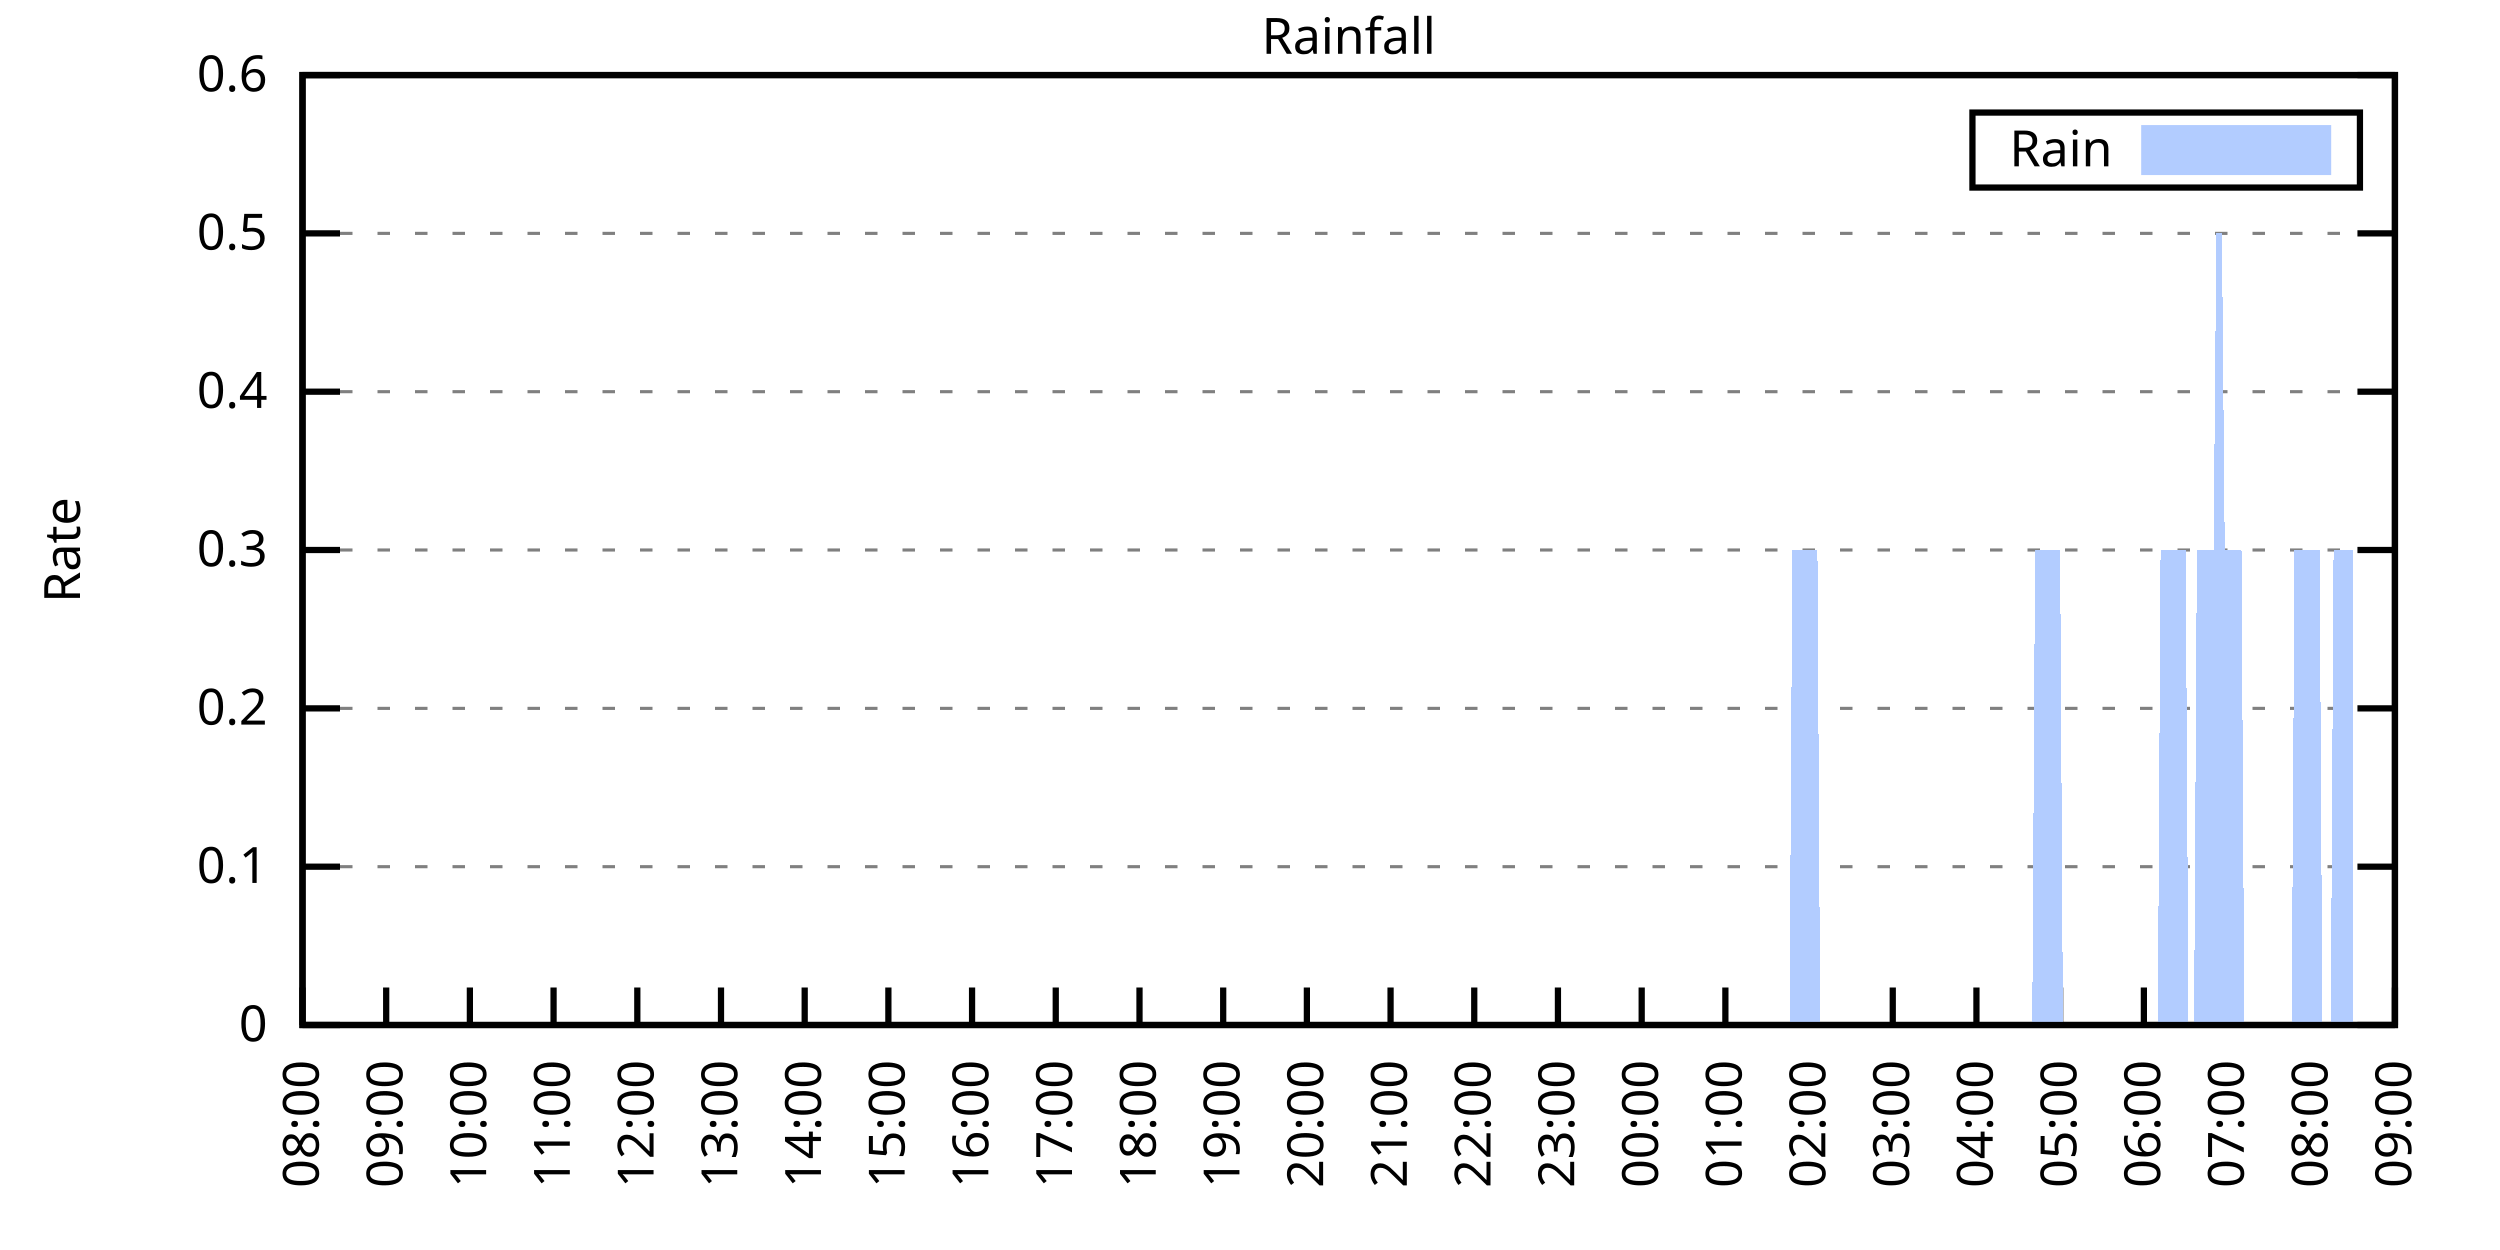
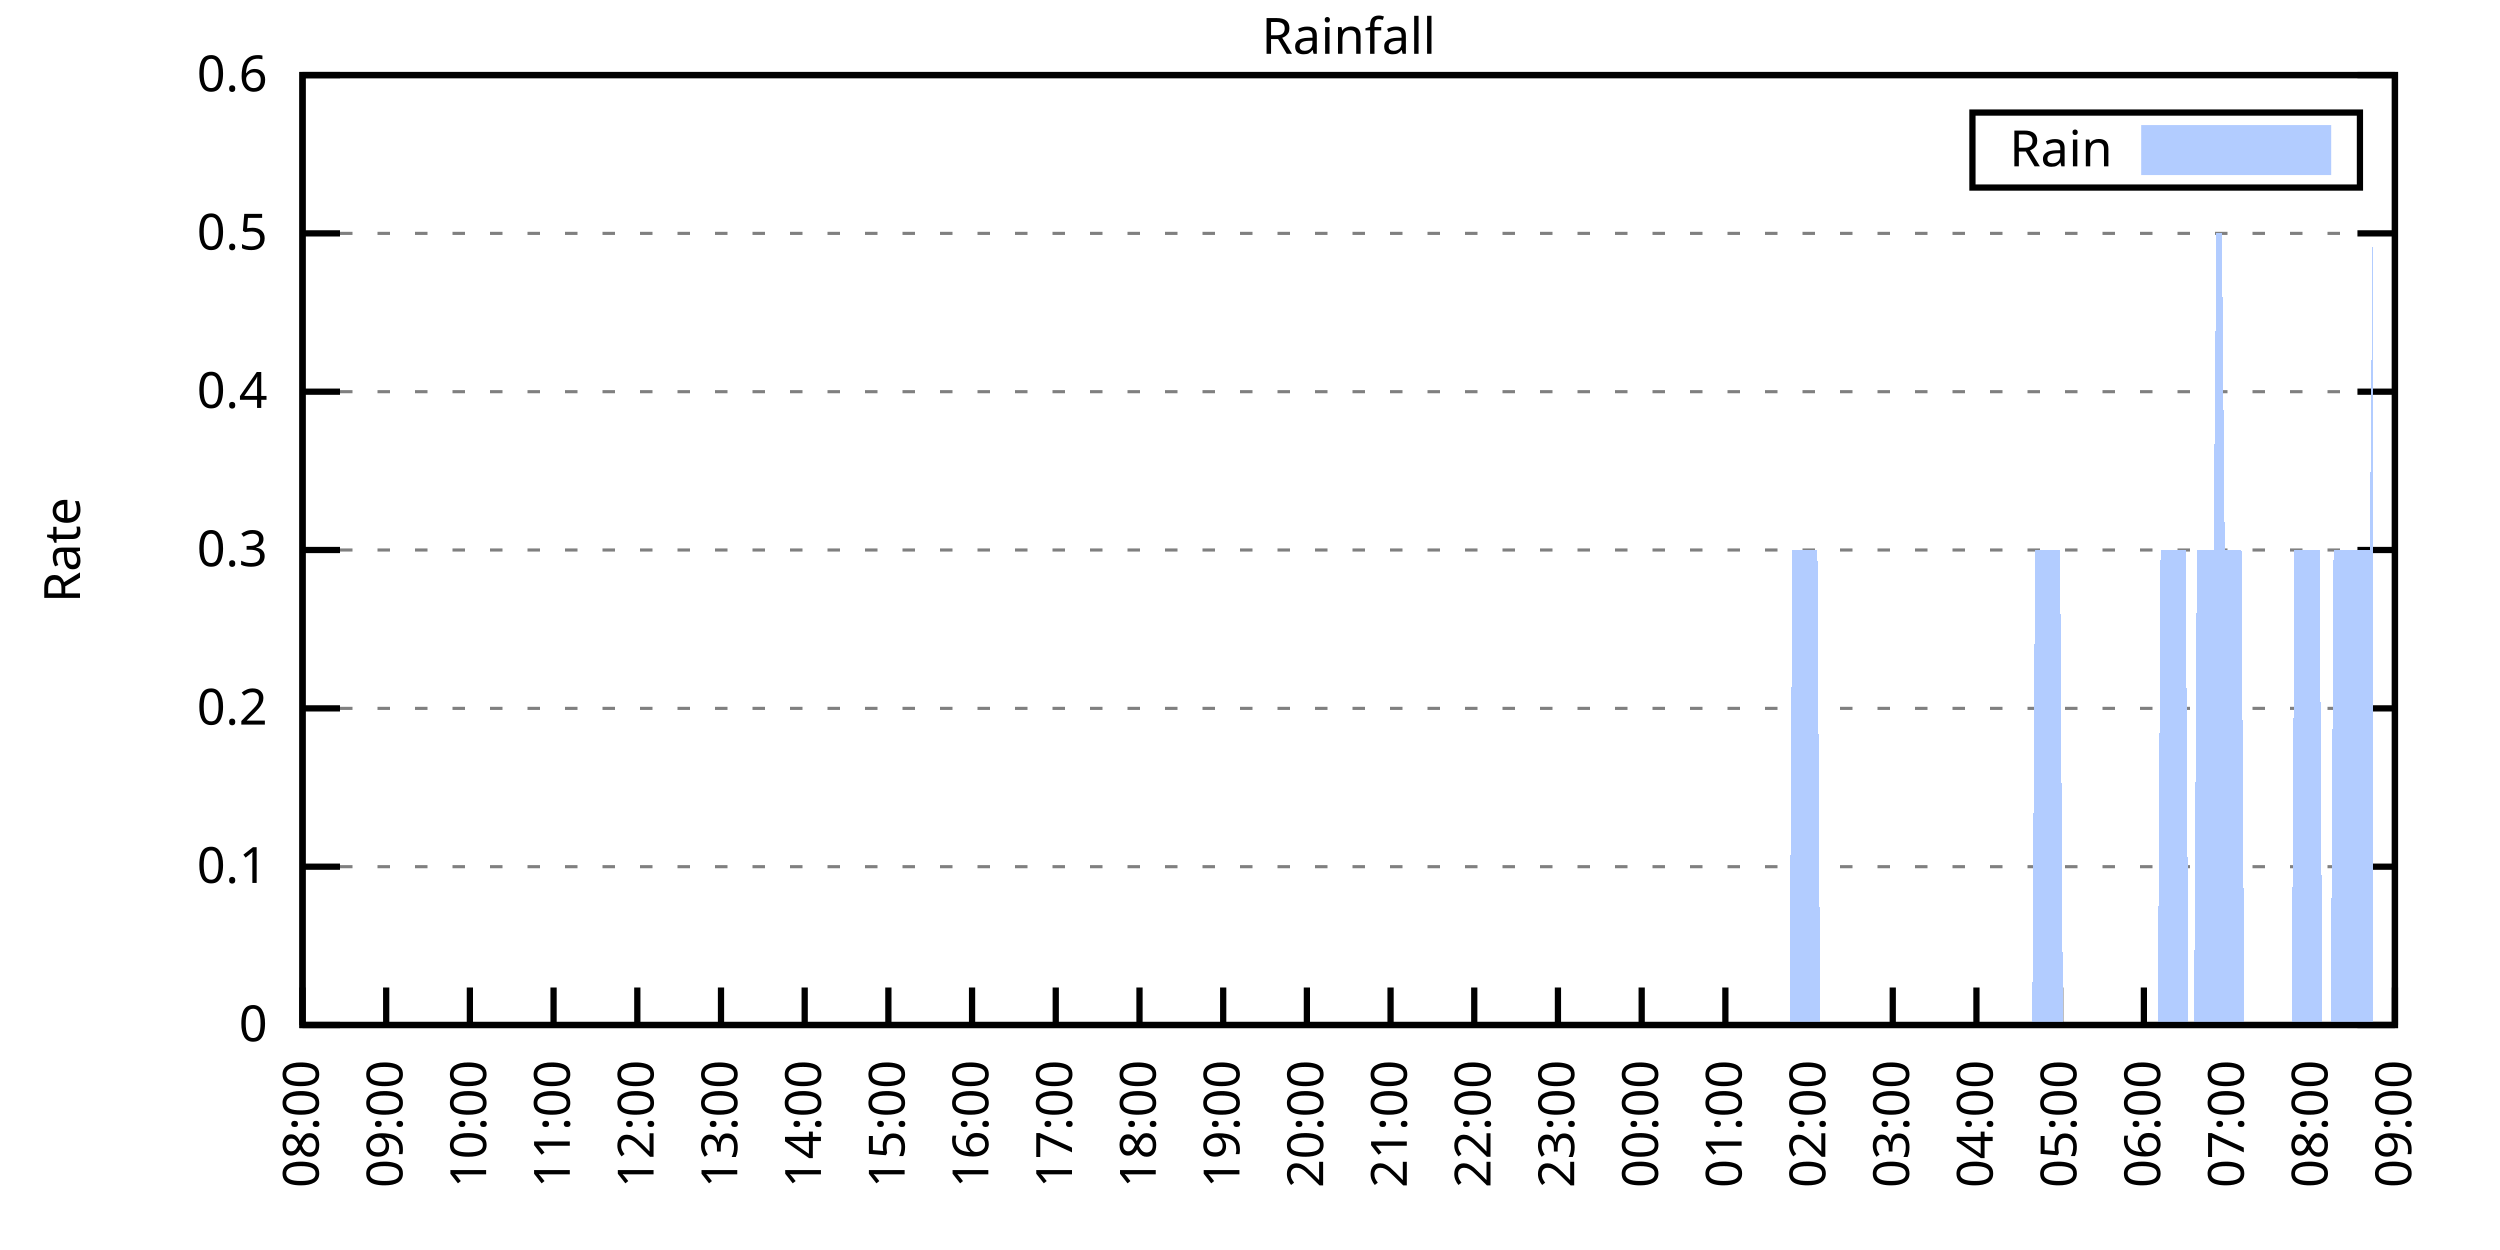
<svg xmlns="http://www.w3.org/2000/svg" xmlns:xlink="http://www.w3.org/1999/xlink" width="400" height="200" viewBox="0 0 400 200">
  <g id="gnuplot_canvas">
    <rect x="0" y="0" width="400" height="200" fill="none" />
    <defs>
      <circle id="gpDot" r="0.5" stroke-width="0.5" stroke="currentColor" />
      <path id="gpPt0" stroke-width="0.333" stroke="currentColor" d="M-1,0 h2 M0,-1 v2" />
      <path id="gpPt1" stroke-width="0.333" stroke="currentColor" d="M-1,-1 L1,1 M1,-1 L-1,1" />
      <path id="gpPt2" stroke-width="0.333" stroke="currentColor" d="M-1,0 L1,0 M0,-1 L0,1 M-1,-1 L1,1 M-1,1 L1,-1" />
      <rect id="gpPt3" stroke-width="0.333" stroke="currentColor" x="-1" y="-1" width="2" height="2" />
      <rect id="gpPt4" stroke-width="0.333" stroke="currentColor" fill="currentColor" x="-1" y="-1" width="2" height="2" />
      <circle id="gpPt5" stroke-width="0.333" stroke="currentColor" cx="0" cy="0" r="1" />
      <use xlink:href="#gpPt5" id="gpPt6" fill="currentColor" stroke="none" />
      <path id="gpPt7" stroke-width="0.333" stroke="currentColor" d="M0,-1.33 L-1.33,0.67 L1.33,0.67 z" />
      <use xlink:href="#gpPt7" id="gpPt8" fill="currentColor" stroke="none" />
      <use xlink:href="#gpPt7" id="gpPt9" stroke="currentColor" transform="rotate(180)" />
      <use xlink:href="#gpPt9" id="gpPt10" fill="currentColor" stroke="none" />
      <use xlink:href="#gpPt3" id="gpPt11" stroke="currentColor" transform="rotate(45)" />
      <use xlink:href="#gpPt11" id="gpPt12" fill="currentColor" stroke="none" />
      <path id="gpPt13" stroke-width="0.333" stroke="currentColor" d="M0,1.330 L1.265,0.411 L0.782,-1.067 L-0.782,-1.076 L-1.265,0.411 z" />
      <use xlink:href="#gpPt13" id="gpPt14" fill="currentColor" stroke="none" />
      <filter id="textbox" filterUnits="objectBoundingBox" x="0" y="0" height="1" width="1">
        <feFlood flood-color="white" flood-opacity="1" result="bgnd" />
        <feComposite in="SourceGraphic" in2="bgnd" operator="atop" />
      </filter>
      <filter id="greybox" filterUnits="objectBoundingBox" x="0" y="0" height="1" width="1">
        <feFlood flood-color="lightgrey" flood-opacity="1" result="grey" />
        <feComposite in="SourceGraphic" in2="grey" operator="atop" />
      </filter>
    </defs>
    <g fill="none" color="white" stroke="currentColor" stroke-width="1.00" stroke-linecap="butt" stroke-linejoin="miter">
</g>
    <g fill="none" color="black" stroke="currentColor" stroke-width="1.00" stroke-linecap="butt" stroke-linejoin="miter">
      <g stroke="none" shape-rendering="crispEdges">
        <polygon fill="rgb(255, 255, 255)" points="48.40,164.00 383.18,164.00 383.18,12.02 48.40,12.02 " />
      </g>
    </g>
    <g fill="none" color="black" stroke="currentColor" stroke-width="1.00" stroke-linecap="butt" stroke-linejoin="miter">
</g>
    <g fill="none" color="black" stroke="black" stroke-width="0.50" stroke-linecap="butt" stroke-linejoin="miter">
</g>
    <g fill="none" color="gray" stroke="currentColor" stroke-width="0.50" stroke-linecap="butt" stroke-linejoin="miter">
      <path stroke="gray" stroke-dasharray="2,4" class="gridline" d="M48.40,164.00 L383.19,164.00  " />
    </g>
    <g fill="none" color="gray" stroke="gray" stroke-width="1.00" stroke-linecap="butt" stroke-linejoin="miter">
</g>
    <g fill="none" color="black" stroke="currentColor" stroke-width="1.00" stroke-linecap="butt" stroke-linejoin="miter">
      <path stroke="black" d="M48.40,164.00 L54.40,164.00 M383.19,164.00 L377.19,164.00  " />
      <g transform="translate(42.80,166.60)" stroke="none" fill="black" font-family="Sans" font-size="8.00" text-anchor="end">
        <text>
          <tspan font-family="Sans"> 0</tspan>
        </text>
      </g>
    </g>
    <g fill="none" color="black" stroke="currentColor" stroke-width="1.00" stroke-linecap="butt" stroke-linejoin="miter">
</g>
    <g fill="none" color="black" stroke="black" stroke-width="0.50" stroke-linecap="butt" stroke-linejoin="miter">
</g>
    <g fill="none" color="gray" stroke="currentColor" stroke-width="0.50" stroke-linecap="butt" stroke-linejoin="miter">
      <path stroke="gray" stroke-dasharray="2,4" class="gridline" d="M48.40,138.67 L383.19,138.67  " />
    </g>
    <g fill="none" color="gray" stroke="gray" stroke-width="1.00" stroke-linecap="butt" stroke-linejoin="miter">
</g>
    <g fill="none" color="black" stroke="currentColor" stroke-width="1.00" stroke-linecap="butt" stroke-linejoin="miter">
      <path stroke="black" d="M48.40,138.67 L54.40,138.67 M383.19,138.67 L377.19,138.67  " />
      <g transform="translate(42.80,141.27)" stroke="none" fill="black" font-family="Sans" font-size="8.00" text-anchor="end">
        <text>
          <tspan font-family="Sans"> 0.1</tspan>
        </text>
      </g>
    </g>
    <g fill="none" color="black" stroke="currentColor" stroke-width="1.00" stroke-linecap="butt" stroke-linejoin="miter">
</g>
    <g fill="none" color="black" stroke="black" stroke-width="0.50" stroke-linecap="butt" stroke-linejoin="miter">
</g>
    <g fill="none" color="gray" stroke="currentColor" stroke-width="0.50" stroke-linecap="butt" stroke-linejoin="miter">
      <path stroke="gray" stroke-dasharray="2,4" class="gridline" d="M48.40,113.34 L383.19,113.34  " />
    </g>
    <g fill="none" color="gray" stroke="gray" stroke-width="1.00" stroke-linecap="butt" stroke-linejoin="miter">
</g>
    <g fill="none" color="black" stroke="currentColor" stroke-width="1.00" stroke-linecap="butt" stroke-linejoin="miter">
      <path stroke="black" d="M48.40,113.34 L54.40,113.34 M383.19,113.34 L377.19,113.34  " />
      <g transform="translate(42.80,115.94)" stroke="none" fill="black" font-family="Sans" font-size="8.00" text-anchor="end">
        <text>
          <tspan font-family="Sans"> 0.2</tspan>
        </text>
      </g>
    </g>
    <g fill="none" color="black" stroke="currentColor" stroke-width="1.00" stroke-linecap="butt" stroke-linejoin="miter">
</g>
    <g fill="none" color="black" stroke="black" stroke-width="0.50" stroke-linecap="butt" stroke-linejoin="miter">
</g>
    <g fill="none" color="gray" stroke="currentColor" stroke-width="0.50" stroke-linecap="butt" stroke-linejoin="miter">
      <path stroke="gray" stroke-dasharray="2,4" class="gridline" d="M48.40,88.00 L383.19,88.00  " />
    </g>
    <g fill="none" color="gray" stroke="gray" stroke-width="1.00" stroke-linecap="butt" stroke-linejoin="miter">
</g>
    <g fill="none" color="black" stroke="currentColor" stroke-width="1.00" stroke-linecap="butt" stroke-linejoin="miter">
      <path stroke="black" d="M48.40,88.00 L54.40,88.00 M383.19,88.00 L377.19,88.00  " />
      <g transform="translate(42.80,90.60)" stroke="none" fill="black" font-family="Sans" font-size="8.00" text-anchor="end">
        <text>
          <tspan font-family="Sans"> 0.3</tspan>
        </text>
      </g>
    </g>
    <g fill="none" color="black" stroke="currentColor" stroke-width="1.00" stroke-linecap="butt" stroke-linejoin="miter">
</g>
    <g fill="none" color="black" stroke="black" stroke-width="0.50" stroke-linecap="butt" stroke-linejoin="miter">
</g>
    <g fill="none" color="gray" stroke="currentColor" stroke-width="0.50" stroke-linecap="butt" stroke-linejoin="miter">
      <path stroke="gray" stroke-dasharray="2,4" class="gridline" d="M48.40,62.67 L383.19,62.67  " />
    </g>
    <g fill="none" color="gray" stroke="gray" stroke-width="1.00" stroke-linecap="butt" stroke-linejoin="miter">
</g>
    <g fill="none" color="black" stroke="currentColor" stroke-width="1.00" stroke-linecap="butt" stroke-linejoin="miter">
      <path stroke="black" d="M48.40,62.67 L54.40,62.67 M383.19,62.67 L377.19,62.67  " />
      <g transform="translate(42.80,65.27)" stroke="none" fill="black" font-family="Sans" font-size="8.00" text-anchor="end">
        <text>
          <tspan font-family="Sans"> 0.4</tspan>
        </text>
      </g>
    </g>
    <g fill="none" color="black" stroke="currentColor" stroke-width="1.00" stroke-linecap="butt" stroke-linejoin="miter">
</g>
    <g fill="none" color="black" stroke="black" stroke-width="0.50" stroke-linecap="butt" stroke-linejoin="miter">
</g>
    <g fill="none" color="gray" stroke="currentColor" stroke-width="0.50" stroke-linecap="butt" stroke-linejoin="miter">
      <path stroke="gray" stroke-dasharray="2,4" class="gridline" d="M48.40,37.34 L383.19,37.34  " />
    </g>
    <g fill="none" color="gray" stroke="gray" stroke-width="1.00" stroke-linecap="butt" stroke-linejoin="miter">
</g>
    <g fill="none" color="black" stroke="currentColor" stroke-width="1.00" stroke-linecap="butt" stroke-linejoin="miter">
      <path stroke="black" d="M48.40,37.34 L54.40,37.34 M383.19,37.34 L377.19,37.34  " />
      <g transform="translate(42.80,39.94)" stroke="none" fill="black" font-family="Sans" font-size="8.00" text-anchor="end">
        <text>
          <tspan font-family="Sans"> 0.5</tspan>
        </text>
      </g>
    </g>
    <g fill="none" color="black" stroke="currentColor" stroke-width="1.00" stroke-linecap="butt" stroke-linejoin="miter">
</g>
    <g fill="none" color="black" stroke="black" stroke-width="0.50" stroke-linecap="butt" stroke-linejoin="miter">
</g>
    <g fill="none" color="gray" stroke="currentColor" stroke-width="0.50" stroke-linecap="butt" stroke-linejoin="miter">
      <path stroke="gray" stroke-dasharray="2,4" class="gridline" d="M48.40,12.01 L383.19,12.01  " />
    </g>
    <g fill="none" color="gray" stroke="gray" stroke-width="1.00" stroke-linecap="butt" stroke-linejoin="miter">
</g>
    <g fill="none" color="black" stroke="currentColor" stroke-width="1.00" stroke-linecap="butt" stroke-linejoin="miter">
      <path stroke="black" d="M48.40,12.01 L54.40,12.01 M383.19,12.01 L377.19,12.01  " />
      <g transform="translate(42.80,14.61)" stroke="none" fill="black" font-family="Sans" font-size="8.00" text-anchor="end">
        <text>
          <tspan font-family="Sans"> 0.6</tspan>
        </text>
      </g>
    </g>
    <g fill="none" color="black" stroke="currentColor" stroke-width="1.00" stroke-linecap="butt" stroke-linejoin="miter">
      <path stroke="black" d="M48.40,164.00 L48.40,158.00  " />
      <g transform="translate(51.00,169.60) rotate(270.00)" stroke="none" fill="black" font-family="Sans" font-size="8.00" text-anchor="end">
        <text>
          <tspan font-family="Sans">08:00</tspan>
        </text>
      </g>
    </g>
    <g fill="none" color="black" stroke="currentColor" stroke-width="1.00" stroke-linecap="butt" stroke-linejoin="miter">
      <path stroke="black" d="M61.79,164.00 L61.79,158.00  " />
      <g transform="translate(64.39,169.60) rotate(270.00)" stroke="none" fill="black" font-family="Sans" font-size="8.00" text-anchor="end">
        <text>
          <tspan font-family="Sans">09:00</tspan>
        </text>
      </g>
    </g>
    <g fill="none" color="black" stroke="currentColor" stroke-width="1.00" stroke-linecap="butt" stroke-linejoin="miter">
      <path stroke="black" d="M75.18,164.00 L75.18,158.00  " />
      <g transform="translate(77.78,169.60) rotate(270.00)" stroke="none" fill="black" font-family="Sans" font-size="8.00" text-anchor="end">
        <text>
          <tspan font-family="Sans">10:00</tspan>
        </text>
      </g>
    </g>
    <g fill="none" color="black" stroke="currentColor" stroke-width="1.00" stroke-linecap="butt" stroke-linejoin="miter">
      <path stroke="black" d="M88.57,164.00 L88.57,158.00  " />
      <g transform="translate(91.17,169.60) rotate(270.00)" stroke="none" fill="black" font-family="Sans" font-size="8.00" text-anchor="end">
        <text>
          <tspan font-family="Sans">11:00</tspan>
        </text>
      </g>
    </g>
    <g fill="none" color="black" stroke="currentColor" stroke-width="1.00" stroke-linecap="butt" stroke-linejoin="miter">
      <path stroke="black" d="M101.97,164.00 L101.97,158.00  " />
      <g transform="translate(104.57,169.60) rotate(270.00)" stroke="none" fill="black" font-family="Sans" font-size="8.00" text-anchor="end">
        <text>
          <tspan font-family="Sans">12:00</tspan>
        </text>
      </g>
    </g>
    <g fill="none" color="black" stroke="currentColor" stroke-width="1.00" stroke-linecap="butt" stroke-linejoin="miter">
      <path stroke="black" d="M115.36,164.00 L115.36,158.00  " />
      <g transform="translate(117.96,169.60) rotate(270.00)" stroke="none" fill="black" font-family="Sans" font-size="8.00" text-anchor="end">
        <text>
          <tspan font-family="Sans">13:00</tspan>
        </text>
      </g>
    </g>
    <g fill="none" color="black" stroke="currentColor" stroke-width="1.00" stroke-linecap="butt" stroke-linejoin="miter">
      <path stroke="black" d="M128.75,164.00 L128.75,158.00  " />
      <g transform="translate(131.35,169.60) rotate(270.00)" stroke="none" fill="black" font-family="Sans" font-size="8.00" text-anchor="end">
        <text>
          <tspan font-family="Sans">14:00</tspan>
        </text>
      </g>
    </g>
    <g fill="none" color="black" stroke="currentColor" stroke-width="1.00" stroke-linecap="butt" stroke-linejoin="miter">
      <path stroke="black" d="M142.14,164.00 L142.14,158.00  " />
      <g transform="translate(144.74,169.60) rotate(270.00)" stroke="none" fill="black" font-family="Sans" font-size="8.00" text-anchor="end">
        <text>
          <tspan font-family="Sans">15:00</tspan>
        </text>
      </g>
    </g>
    <g fill="none" color="black" stroke="currentColor" stroke-width="1.00" stroke-linecap="butt" stroke-linejoin="miter">
      <path stroke="black" d="M155.53,164.00 L155.53,158.00  " />
      <g transform="translate(158.13,169.60) rotate(270.00)" stroke="none" fill="black" font-family="Sans" font-size="8.00" text-anchor="end">
        <text>
          <tspan font-family="Sans">16:00</tspan>
        </text>
      </g>
    </g>
    <g fill="none" color="black" stroke="currentColor" stroke-width="1.00" stroke-linecap="butt" stroke-linejoin="miter">
      <path stroke="black" d="M168.92,164.00 L168.92,158.00  " />
      <g transform="translate(171.52,169.60) rotate(270.00)" stroke="none" fill="black" font-family="Sans" font-size="8.00" text-anchor="end">
        <text>
          <tspan font-family="Sans">17:00</tspan>
        </text>
      </g>
    </g>
    <g fill="none" color="black" stroke="currentColor" stroke-width="1.00" stroke-linecap="butt" stroke-linejoin="miter">
      <path stroke="black" d="M182.32,164.00 L182.32,158.00  " />
      <g transform="translate(184.92,169.60) rotate(270.00)" stroke="none" fill="black" font-family="Sans" font-size="8.00" text-anchor="end">
        <text>
          <tspan font-family="Sans">18:00</tspan>
        </text>
      </g>
    </g>
    <g fill="none" color="black" stroke="currentColor" stroke-width="1.00" stroke-linecap="butt" stroke-linejoin="miter">
      <path stroke="black" d="M195.71,164.00 L195.71,158.00  " />
      <g transform="translate(198.31,169.60) rotate(270.00)" stroke="none" fill="black" font-family="Sans" font-size="8.00" text-anchor="end">
        <text>
          <tspan font-family="Sans">19:00</tspan>
        </text>
      </g>
    </g>
    <g fill="none" color="black" stroke="currentColor" stroke-width="1.00" stroke-linecap="butt" stroke-linejoin="miter">
      <path stroke="black" d="M209.10,164.00 L209.10,158.00  " />
      <g transform="translate(211.70,169.60) rotate(270.00)" stroke="none" fill="black" font-family="Sans" font-size="8.00" text-anchor="end">
        <text>
          <tspan font-family="Sans">20:00</tspan>
        </text>
      </g>
    </g>
    <g fill="none" color="black" stroke="currentColor" stroke-width="1.00" stroke-linecap="butt" stroke-linejoin="miter">
      <path stroke="black" d="M222.49,164.00 L222.49,158.00  " />
      <g transform="translate(225.09,169.60) rotate(270.00)" stroke="none" fill="black" font-family="Sans" font-size="8.00" text-anchor="end">
        <text>
          <tspan font-family="Sans">21:00</tspan>
        </text>
      </g>
    </g>
    <g fill="none" color="black" stroke="currentColor" stroke-width="1.00" stroke-linecap="butt" stroke-linejoin="miter">
      <path stroke="black" d="M235.88,164.00 L235.88,158.00  " />
      <g transform="translate(238.48,169.60) rotate(270.00)" stroke="none" fill="black" font-family="Sans" font-size="8.00" text-anchor="end">
        <text>
          <tspan font-family="Sans">22:00</tspan>
        </text>
      </g>
    </g>
    <g fill="none" color="black" stroke="currentColor" stroke-width="1.00" stroke-linecap="butt" stroke-linejoin="miter">
      <path stroke="black" d="M249.27,164.00 L249.27,158.00  " />
      <g transform="translate(251.87,169.60) rotate(270.00)" stroke="none" fill="black" font-family="Sans" font-size="8.00" text-anchor="end">
        <text>
          <tspan font-family="Sans">23:00</tspan>
        </text>
      </g>
    </g>
    <g fill="none" color="black" stroke="currentColor" stroke-width="1.00" stroke-linecap="butt" stroke-linejoin="miter">
      <path stroke="black" d="M262.67,164.00 L262.67,158.00  " />
      <g transform="translate(265.27,169.60) rotate(270.00)" stroke="none" fill="black" font-family="Sans" font-size="8.00" text-anchor="end">
        <text>
          <tspan font-family="Sans">00:00</tspan>
        </text>
      </g>
    </g>
    <g fill="none" color="black" stroke="currentColor" stroke-width="1.00" stroke-linecap="butt" stroke-linejoin="miter">
      <path stroke="black" d="M276.06,164.00 L276.06,158.00  " />
      <g transform="translate(278.66,169.60) rotate(270.00)" stroke="none" fill="black" font-family="Sans" font-size="8.00" text-anchor="end">
        <text>
          <tspan font-family="Sans">01:00</tspan>
        </text>
      </g>
    </g>
    <g fill="none" color="black" stroke="currentColor" stroke-width="1.00" stroke-linecap="butt" stroke-linejoin="miter">
      <path stroke="black" d="M289.45,164.00 L289.45,158.00  " />
      <g transform="translate(292.05,169.60) rotate(270.00)" stroke="none" fill="black" font-family="Sans" font-size="8.00" text-anchor="end">
        <text>
          <tspan font-family="Sans">02:00</tspan>
        </text>
      </g>
    </g>
    <g fill="none" color="black" stroke="currentColor" stroke-width="1.00" stroke-linecap="butt" stroke-linejoin="miter">
      <path stroke="black" d="M302.84,164.00 L302.84,158.00  " />
      <g transform="translate(305.44,169.60) rotate(270.00)" stroke="none" fill="black" font-family="Sans" font-size="8.00" text-anchor="end">
        <text>
          <tspan font-family="Sans">03:00</tspan>
        </text>
      </g>
    </g>
    <g fill="none" color="black" stroke="currentColor" stroke-width="1.00" stroke-linecap="butt" stroke-linejoin="miter">
      <path stroke="black" d="M316.23,164.00 L316.23,158.00  " />
      <g transform="translate(318.83,169.60) rotate(270.00)" stroke="none" fill="black" font-family="Sans" font-size="8.00" text-anchor="end">
        <text>
          <tspan font-family="Sans">04:00</tspan>
        </text>
      </g>
    </g>
    <g fill="none" color="black" stroke="currentColor" stroke-width="1.00" stroke-linecap="butt" stroke-linejoin="miter">
      <path stroke="black" d="M329.62,164.00 L329.62,158.00  " />
      <g transform="translate(332.22,169.60) rotate(270.00)" stroke="none" fill="black" font-family="Sans" font-size="8.00" text-anchor="end">
        <text>
          <tspan font-family="Sans">05:00</tspan>
        </text>
      </g>
    </g>
    <g fill="none" color="black" stroke="currentColor" stroke-width="1.00" stroke-linecap="butt" stroke-linejoin="miter">
      <path stroke="black" d="M343.02,164.00 L343.02,158.00  " />
      <g transform="translate(345.62,169.60) rotate(270.00)" stroke="none" fill="black" font-family="Sans" font-size="8.00" text-anchor="end">
        <text>
          <tspan font-family="Sans">06:00</tspan>
        </text>
      </g>
    </g>
    <g fill="none" color="black" stroke="currentColor" stroke-width="1.00" stroke-linecap="butt" stroke-linejoin="miter">
      <path stroke="black" d="M356.41,164.00 L356.41,158.00  " />
      <g transform="translate(359.01,169.60) rotate(270.00)" stroke="none" fill="black" font-family="Sans" font-size="8.00" text-anchor="end">
        <text>
          <tspan font-family="Sans">07:00</tspan>
        </text>
      </g>
    </g>
    <g fill="none" color="black" stroke="currentColor" stroke-width="1.00" stroke-linecap="butt" stroke-linejoin="miter">
      <path stroke="black" d="M369.80,164.00 L369.80,158.00  " />
      <g transform="translate(372.40,169.60) rotate(270.00)" stroke="none" fill="black" font-family="Sans" font-size="8.00" text-anchor="end">
        <text>
          <tspan font-family="Sans">08:00</tspan>
        </text>
      </g>
    </g>
    <g fill="none" color="black" stroke="currentColor" stroke-width="1.00" stroke-linecap="butt" stroke-linejoin="miter">
      <path stroke="black" d="M383.19,164.00 L383.19,158.00  " />
      <g transform="translate(385.79,169.60) rotate(270.00)" stroke="none" fill="black" font-family="Sans" font-size="8.00" text-anchor="end">
        <text>
          <tspan font-family="Sans">09:00</tspan>
        </text>
      </g>
    </g>
    <g fill="none" color="black" stroke="currentColor" stroke-width="1.00" stroke-linecap="butt" stroke-linejoin="miter">
</g>
    <g fill="none" color="black" stroke="currentColor" stroke-width="1.00" stroke-linecap="butt" stroke-linejoin="miter">
      <path stroke="black" d="M48.40,12.01 L48.40,164.00 L383.19,164.00 L383.19,12.01 L48.40,12.01 Z  " />
    </g>
    <g fill="none" color="black" stroke="currentColor" stroke-width="1.00" stroke-linecap="butt" stroke-linejoin="miter">
</g>
    <g fill="none" color="black" stroke="currentColor" stroke-width="1.00" stroke-linecap="butt" stroke-linejoin="miter">
      <path stroke="black" d="M315.59,30.01 L315.59,18.01 L377.59,18.01 L377.59,30.01 L315.59,30.01 Z  " />
    </g>
    <g id="Rainfall_plot_1">
      <g fill="none" color="white" stroke="black" stroke-width="2.00" stroke-linecap="butt" stroke-linejoin="miter">
</g>
      <g fill="none" color="black" stroke="currentColor" stroke-width="2.00" stroke-linecap="butt" stroke-linejoin="miter">
        <g transform="translate(337.99,26.61)" stroke="none" fill="black" font-family="Sans" font-size="8.00" text-anchor="end">
          <text>
            <tspan font-family="Sans">Rain</tspan>
          </text>
        </g>
      </g>
      <g fill="none" color="black" stroke="currentColor" stroke-width="2.00" stroke-linecap="butt" stroke-linejoin="miter">
        <g stroke="none" shape-rendering="crispEdges">
          <polygon fill="rgb(178, 204, 255)" points="343.59,27.01 371.99,27.01 371.99,21.01 343.59,21.01 " />
        </g>
        <path stroke="rgb(178, 204, 255)" d="M343.59,27.01 L371.99,27.01 L371.99,21.01 L343.59,21.01 L343.59,27.01 Z  " />
      </g>
      <g fill="none" color="black" stroke="currentColor" stroke-width="2.00" stroke-linecap="butt" stroke-linejoin="miter">
        <g stroke="none" shape-rendering="crispEdges">
-           <polygon fill="rgb(178, 204, 255)" points="55.54,164.00 55.99,164.00 56.43,164.00 56.88,164.00 57.33,164.00 57.77,164.00 58.22,164.00 58.67,164.00 59.11,164.00 59.56,164.00 60.01,164.00 60.45,164.00 60.90,164.00 61.35,164.00 61.79,164.00 62.24,164.00 62.68,164.00 63.13,164.00 63.58,164.00 64.02,164.00 64.47,164.00 64.92,164.00 65.36,164.00 65.81,164.00 66.26,164.00 66.70,164.00 67.15,164.00 67.59,164.00 68.04,164.00 68.49,164.00 68.93,164.00 69.38,164.00 69.83,164.00 70.27,164.00 70.72,164.00 71.17,164.00 71.61,164.00 72.06,164.00 72.50,164.00 72.95,164.00 73.40,164.00 73.84,164.00 74.29,164.00 74.74,164.00 75.18,164.00 75.63,164.00 76.08,164.00 76.52,164.00 76.97,164.00 77.42,164.00 77.86,164.00 78.31,164.00 78.75,164.00 79.20,164.00 79.65,164.00 80.09,164.00 80.54,164.00 80.99,164.00 81.43,164.00 81.88,164.00 82.33,164.00 82.77,164.00 83.22,164.00 83.66,164.00 84.11,164.00 84.56,164.00 85.00,164.00 85.45,164.00 85.90,164.00 86.34,164.00 86.79,164.00 87.24,164.00 87.68,164.00 88.13,164.00 88.57,164.00 89.02,164.00 89.47,164.00 89.91,164.00 90.36,164.00 90.81,164.00 91.25,164.00 91.70,164.00 92.15,164.00 92.59,164.00 93.04,164.00 93.49,164.00 93.93,164.00 94.38,164.00 94.82,164.00 95.27,164.00 95.72,164.00 96.16,164.00 96.61,164.00 97.06,164.00 97.50,164.00 97.95,164.00 98.40,164.00 98.84,164.00 99.29,164.00 99.73,164.00 100.18,164.00 100.63,164.00 101.07,164.00 101.52,164.00 101.97,164.00 102.41,164.00 102.86,164.00 103.31,164.00 103.75,164.00 104.20,164.00 104.64,164.00 105.09,164.00 105.54,164.00 105.98,164.00 106.43,164.00 106.88,164.00 107.32,164.00 107.77,164.00 108.22,164.00 108.66,164.00 109.11,164.00 109.55,164.00 110.00,164.00 110.45,164.00 110.89,164.00 111.34,164.00 111.79,164.00 112.23,164.00 112.68,164.00 113.13,164.00 113.57,164.00 114.02,164.00 114.47,164.00 114.91,164.00 115.36,164.00 115.80,164.00 116.25,164.00 116.70,164.00 117.14,164.00 117.59,164.00 118.04,164.00 118.48,164.00 118.93,164.00 119.38,164.00 119.82,164.00 120.27,164.00 120.71,164.00 121.16,164.00 121.61,164.00 122.05,164.00 122.50,164.00 122.95,164.00 123.39,164.00 123.84,164.00 124.29,164.00 124.73,164.00 125.18,164.00 125.62,164.00 126.07,164.00 126.52,164.00 126.96,164.00 127.41,164.00 127.86,164.00 128.30,164.00 128.75,164.00 129.20,164.00 129.64,164.00 130.09,164.00 130.54,164.00 130.98,164.00 131.43,164.00 131.87,164.00 132.32,164.00 132.77,164.00 133.21,164.00 133.66,164.00 134.11,164.00 134.55,164.00 135.00,164.00 135.45,164.00 135.89,164.00 136.34,164.00 136.78,164.00 137.23,164.00 137.68,164.00 138.12,164.00 138.57,164.00 139.02,164.00 139.46,164.00 139.91,164.00 140.36,164.00 140.80,164.00 141.25,164.00 141.69,164.00 142.14,164.00 142.59,164.00 143.03,164.00 143.48,164.00 143.93,164.00 144.37,164.00 144.82,164.00 145.27,164.00 145.71,164.00 146.16,164.00 146.61,164.00 147.05,164.00 147.50,164.00 147.94,164.00 148.39,164.00 148.84,164.00 149.28,164.00 149.73,164.00 150.18,164.00 150.62,164.00 151.07,164.00 151.52,164.00 151.96,164.00 152.41,164.00 152.85,164.00 153.30,164.00 153.75,164.00 154.19,164.00 154.64,164.00 155.09,164.00 155.53,164.00 155.98,164.00 156.43,164.00 156.87,164.00 157.32,164.00 157.76,164.00 158.21,164.00 158.66,164.00 159.10,164.00 159.55,164.00 160.00,164.00 160.44,164.00 160.89,164.00 161.34,164.00 161.78,164.00 162.23,164.00 162.67,164.00 163.12,164.00 163.57,164.00 164.01,164.00 164.46,164.00 164.91,164.00 165.35,164.00 165.80,164.00 166.25,164.00 166.69,164.00 167.14,164.00 167.59,164.00 168.03,164.00 168.48,164.00 168.92,164.00 169.37,164.00 169.82,164.00 170.26,164.00 170.71,164.00 171.16,164.00 171.60,164.00 172.05,164.00 172.50,164.00 172.94,164.00 173.39,164.00 173.83,164.00 174.28,164.00 174.73,164.00 175.17,164.00 175.62,164.00 176.07,164.00 176.51,164.00 176.96,164.00 177.41,164.00 177.85,164.00 178.30,164.00 178.74,164.00 179.19,164.00 179.64,164.00 180.08,164.00 180.53,164.00 180.98,164.00 181.42,164.00 181.87,164.00 182.32,164.00 182.76,164.00 183.21,164.00 183.66,164.00 184.10,164.00 184.55,164.00 184.99,164.00 185.44,164.00 185.89,164.00 186.33,164.00 186.78,164.00 187.23,164.00 187.67,164.00 188.12,164.00 188.57,164.00 189.01,164.00 189.46,164.00 189.90,164.00 190.35,164.00 190.80,164.00 191.24,164.00 191.69,164.00 192.14,164.00 192.58,164.00 193.03,164.00 193.48,164.00 193.92,164.00 194.37,164.00 194.81,164.00 195.26,164.00 195.71,164.00 196.15,164.00 196.60,164.00 197.05,164.00 197.49,164.00 197.94,164.00 198.39,164.00 198.83,164.00 199.28,164.00 199.73,164.00 200.17,164.00 200.62,164.00 201.06,164.00 201.51,164.00 201.96,164.00 202.40,164.00 202.85,164.00 203.30,164.00 203.74,164.00 204.19,164.00 204.64,164.00 205.08,164.00 205.53,164.00 205.97,164.00 206.42,164.00 206.87,164.00 207.31,164.00 207.76,164.00 208.21,164.00 208.65,164.00 209.10,164.00 209.55,164.00 209.99,164.00 210.44,164.00 210.88,164.00 211.33,164.00 211.78,164.00 212.22,164.00 212.67,164.00 213.12,164.00 213.56,164.00 214.01,164.00 214.46,164.00 214.90,164.00 215.35,164.00 215.80,164.00 216.24,164.00 216.69,164.00 217.13,164.00 217.58,164.00 218.03,164.00 218.47,164.00 218.92,164.00 219.37,164.00 219.81,164.00 220.26,164.00 220.71,164.00 221.15,164.00 221.60,164.00 222.04,164.00 222.49,164.00 222.94,164.00 223.38,164.00 223.83,164.00 224.28,164.00 224.72,164.00 225.17,164.00 225.62,164.00 226.06,164.00 226.51,164.00 226.95,164.00 227.40,164.00 227.85,164.00 228.29,164.00 228.74,164.00 229.19,164.00 229.63,164.00 230.08,164.00 230.53,164.00 230.97,164.00 231.42,164.00 231.86,164.00 232.31,164.00 232.76,164.00 233.20,164.00 233.65,164.00 234.10,164.00 234.54,164.00 234.99,164.00 235.44,164.00 235.88,164.00 236.33,164.00 236.78,164.00 237.22,164.00 237.67,164.00 238.11,164.00 238.56,164.00 239.01,164.00 239.45,164.00 239.90,164.00 240.35,164.00 240.79,164.00 241.24,164.00 241.69,164.00 242.13,164.00 242.58,164.00 243.02,164.00 243.47,164.00 243.92,164.00 244.36,164.00 244.81,164.00 245.26,164.00 245.70,164.00 246.15,164.00 246.60,164.00 247.04,164.00 247.49,164.00 247.93,164.00 248.38,164.00 248.83,164.00 249.27,164.00 249.72,164.00 250.17,164.00 250.61,164.00 251.06,164.00 251.51,164.00 251.95,164.00 252.40,164.00 252.85,164.00 253.29,164.00 253.74,164.00 254.18,164.00 254.63,164.00 255.08,164.00 255.52,164.00 255.97,164.00 256.42,164.00 256.86,164.00 257.31,164.00 257.76,164.00 258.20,164.00 258.65,164.00 259.09,164.00 259.54,164.00 259.99,164.00 260.43,164.00 260.88,164.00 261.33,164.00 261.77,164.00 262.22,164.00 262.67,164.00 263.11,164.00 263.56,164.00 264.00,164.00 264.45,164.00 264.90,164.00 265.34,164.00 265.79,164.00 266.24,164.00 266.68,164.00 267.13,164.00 267.58,164.00 268.02,164.00 268.47,164.00 268.92,164.00 269.36,164.00 269.81,164.00 270.25,164.00 270.70,164.00 271.15,164.00 271.59,164.00 272.04,164.00 272.49,164.00 272.93,164.00 273.38,164.00 273.83,164.00 274.27,164.00 274.72,164.00 275.16,164.00 275.61,164.00 276.06,164.00 276.50,164.00 276.95,164.00 277.40,164.00 277.84,164.00 278.29,164.00 278.74,164.00 279.18,164.00 279.63,164.00 280.07,164.00 280.52,164.00 280.97,164.00 281.41,164.00 281.86,164.00 282.31,164.00 282.75,164.00 283.20,164.00 283.65,164.00 284.09,164.00 284.54,164.00 284.98,164.00 285.43,164.00 285.88,164.00 286.32,164.00 286.77,88.00 287.22,88.00 287.66,88.00 288.11,88.00 288.56,88.00 289.00,88.00 289.45,88.00 289.90,88.00 290.34,88.00 290.79,88.00 291.23,164.00 291.68,164.00 292.13,164.00 292.57,164.00 293.02,164.00 293.47,164.00 293.91,164.00 294.36,164.00 294.81,164.00 295.25,164.00 295.70,164.00 296.14,164.00 296.59,164.00 297.04,164.00 297.48,164.00 297.93,164.00 298.38,164.00 298.82,164.00 299.27,164.00 299.72,164.00 300.16,164.00 300.61,164.00 301.05,164.00 301.50,164.00 301.95,164.00 302.39,164.00 302.84,164.00 303.29,164.00 303.73,164.00 304.18,164.00 304.63,164.00 305.07,164.00 305.52,164.00 305.97,164.00 306.41,164.00 306.86,164.00 307.30,164.00 307.75,164.00 308.20,164.00 308.64,164.00 309.09,164.00 309.54,164.00 309.98,164.00 310.43,164.00 310.88,164.00 311.32,164.00 311.77,164.00 312.21,164.00 312.66,164.00 313.11,164.00 313.55,164.00 314.00,164.00 314.45,164.00 314.89,164.00 315.34,164.00 315.79,164.00 316.23,164.00 316.68,164.00 317.12,164.00 317.57,164.00 318.02,164.00 318.46,164.00 318.91,164.00 319.36,164.00 319.80,164.00 320.25,164.00 320.70,164.00 321.14,164.00 321.59,164.00 322.04,164.00 322.48,164.00 322.93,164.00 323.37,164.00 323.82,164.00 324.27,164.00 324.71,164.00 325.16,164.00 325.61,88.00 326.05,88.00 326.50,88.00 326.95,88.00 327.39,88.00 327.84,88.00 328.28,88.00 328.73,88.00 329.18,88.00 329.62,88.00 330.07,164.00 330.52,164.00 330.96,164.00 331.41,164.00 331.86,164.00 332.30,164.00 332.75,164.00 333.19,164.00 333.64,164.00 334.09,164.00 334.53,164.00 334.98,164.00 335.43,164.00 335.87,164.00 336.32,164.00 336.77,164.00 337.21,164.00 337.66,164.00 338.10,164.00 338.55,164.00 339.00,164.00 339.44,164.00 339.89,164.00 340.34,164.00 340.78,164.00 341.23,164.00 341.68,164.00 342.12,164.00 342.57,164.00 343.02,164.00 343.46,164.00 343.91,164.00 344.35,164.00 344.80,164.00 345.25,164.00 345.69,88.00 346.14,88.00 346.59,88.00 347.03,88.00 347.48,88.00 347.93,88.00 348.37,88.00 348.82,88.00 349.26,88.00 349.71,88.00 350.16,164.00 350.60,164.00 351.05,164.00 351.50,88.00 351.94,88.00 352.39,88.00 352.84,88.00 353.28,88.00 353.73,88.00 354.17,88.00 354.62,37.34 355.07,37.34 355.51,37.34 355.96,88.00 356.41,88.00 356.85,88.00 357.30,88.00 357.75,88.00 358.19,88.00 358.64,88.00 359.09,164.00 359.53,164.00 359.98,164.00 360.42,164.00 360.87,164.00 361.32,164.00 361.76,164.00 362.21,164.00 362.66,164.00 363.10,164.00 363.55,164.00 364.00,164.00 364.44,164.00 364.89,164.00 365.33,164.00 365.78,164.00 366.23,164.00 366.67,164.00 367.12,88.00 367.57,88.00 368.01,88.00 368.46,88.00 368.91,88.00 369.35,88.00 369.80,88.00 370.24,88.00 370.69,88.00 371.14,88.00 371.58,164.00 372.03,164.00 372.48,164.00 372.92,164.00 373.37,88.00 373.82,88.00 374.26,88.00 374.71,88.00 375.16,88.00 375.60,88.00 376.05,88.00 376.49,88.00 376.49,164.00 55.54,164.00 " />
+           <polygon fill="rgb(178, 204, 255)" points="58.67,164.00 59.11,164.00 59.56,164.00 60.01,164.00 60.45,164.00 60.90,164.00 61.35,164.00 61.79,164.00 62.24,164.00 62.68,164.00 63.13,164.00 63.58,164.00 64.02,164.00 64.47,164.00 64.92,164.00 65.36,164.00 65.81,164.00 66.26,164.00 66.70,164.00 67.15,164.00 67.59,164.00 68.04,164.00 68.49,164.00 68.93,164.00 69.38,164.00 69.83,164.00 70.27,164.00 70.72,164.00 71.17,164.00 71.61,164.00 72.06,164.00 72.50,164.00 72.95,164.00 73.40,164.00 73.84,164.00 74.29,164.00 74.74,164.00 75.18,164.00 75.63,164.00 76.08,164.00 76.52,164.00 76.97,164.00 77.42,164.00 77.86,164.00 78.31,164.00 78.75,164.00 79.20,164.00 79.65,164.00 80.09,164.00 80.54,164.00 80.99,164.00 81.43,164.00 81.88,164.00 82.33,164.00 82.77,164.00 83.22,164.00 83.66,164.00 84.11,164.00 84.56,164.00 85.00,164.00 85.45,164.00 85.90,164.00 86.34,164.00 86.79,164.00 87.24,164.00 87.68,164.00 88.13,164.00 88.57,164.00 89.02,164.00 89.47,164.00 89.91,164.00 90.36,164.00 90.81,164.00 91.25,164.00 91.70,164.00 92.15,164.00 92.59,164.00 93.04,164.00 93.49,164.00 93.93,164.00 94.38,164.00 94.82,164.00 95.27,164.00 95.72,164.00 96.16,164.00 96.61,164.00 97.06,164.00 97.50,164.00 97.95,164.00 98.40,164.00 98.84,164.00 99.29,164.00 99.73,164.00 100.18,164.00 100.63,164.00 101.07,164.00 101.52,164.00 101.97,164.00 102.41,164.00 102.86,164.00 103.31,164.00 103.75,164.00 104.20,164.00 104.64,164.00 105.09,164.00 105.54,164.00 105.98,164.00 106.43,164.00 106.88,164.00 107.32,164.00 107.77,164.00 108.22,164.00 108.66,164.00 109.11,164.00 109.55,164.00 110.00,164.00 110.45,164.00 110.89,164.00 111.34,164.00 111.79,164.00 112.23,164.00 112.68,164.00 113.13,164.00 113.57,164.00 114.02,164.00 114.47,164.00 114.91,164.00 115.36,164.00 115.80,164.00 116.25,164.00 116.70,164.00 117.14,164.00 117.59,164.00 118.04,164.00 118.48,164.00 118.93,164.00 119.38,164.00 119.82,164.00 120.27,164.00 120.71,164.00 121.16,164.00 121.61,164.00 122.05,164.00 122.50,164.00 122.95,164.00 123.39,164.00 123.84,164.00 124.29,164.00 124.73,164.00 125.18,164.00 125.62,164.00 126.07,164.00 126.52,164.00 126.96,164.00 127.41,164.00 127.86,164.00 128.30,164.00 128.75,164.00 129.20,164.00 129.64,164.00 130.09,164.00 130.54,164.00 130.98,164.00 131.43,164.00 131.87,164.00 132.32,164.00 132.77,164.00 133.21,164.00 133.66,164.00 134.11,164.00 134.55,164.00 135.00,164.00 135.45,164.00 135.89,164.00 136.34,164.00 136.78,164.00 137.23,164.00 137.68,164.00 138.12,164.00 138.57,164.00 139.02,164.00 139.46,164.00 139.91,164.00 140.36,164.00 140.80,164.00 141.25,164.00 141.69,164.00 142.14,164.00 142.59,164.00 143.03,164.00 143.48,164.00 143.93,164.00 144.37,164.00 144.82,164.00 145.27,164.00 145.71,164.00 146.16,164.00 146.61,164.00 147.05,164.00 147.50,164.00 147.94,164.00 148.39,164.00 148.84,164.00 149.28,164.00 149.73,164.00 150.18,164.00 150.62,164.00 151.07,164.00 151.52,164.00 151.96,164.00 152.41,164.00 152.85,164.00 153.30,164.00 153.75,164.00 154.19,164.00 154.64,164.00 155.09,164.00 155.53,164.00 155.98,164.00 156.43,164.00 156.87,164.00 157.32,164.00 157.76,164.00 158.21,164.00 158.66,164.00 159.10,164.00 159.55,164.00 160.00,164.00 160.44,164.00 160.89,164.00 161.34,164.00 161.78,164.00 162.23,164.00 162.67,164.00 163.12,164.00 163.57,164.00 164.01,164.00 164.46,164.00 164.91,164.00 165.35,164.00 165.80,164.00 166.25,164.00 166.69,164.00 167.14,164.00 167.59,164.00 168.03,164.00 168.48,164.00 168.92,164.00 169.37,164.00 169.82,164.00 170.26,164.00 170.71,164.00 171.16,164.00 171.60,164.00 172.05,164.00 172.50,164.00 172.94,164.00 173.39,164.00 173.83,164.00 174.28,164.00 174.73,164.00 175.17,164.00 175.62,164.00 176.07,164.00 176.51,164.00 176.96,164.00 177.41,164.00 177.85,164.00 178.30,164.00 178.74,164.00 179.19,164.00 179.64,164.00 180.08,164.00 180.53,164.00 180.98,164.00 181.42,164.00 181.87,164.00 182.32,164.00 182.76,164.00 183.21,164.00 183.66,164.00 184.10,164.00 184.55,164.00 184.99,164.00 185.44,164.00 185.89,164.00 186.33,164.00 186.78,164.00 187.23,164.00 187.67,164.00 188.12,164.00 188.57,164.00 189.01,164.00 189.46,164.00 189.90,164.00 190.35,164.00 190.80,164.00 191.24,164.00 191.69,164.00 192.14,164.00 192.58,164.00 193.03,164.00 193.48,164.00 193.92,164.00 194.37,164.00 194.81,164.00 195.26,164.00 195.71,164.00 196.15,164.00 196.60,164.00 197.05,164.00 197.49,164.00 197.94,164.00 198.39,164.00 198.83,164.00 199.28,164.00 199.73,164.00 200.17,164.00 200.62,164.00 201.06,164.00 201.51,164.00 201.96,164.00 202.40,164.00 202.85,164.00 203.30,164.00 203.74,164.00 204.19,164.00 204.64,164.00 205.08,164.00 205.53,164.00 205.97,164.00 206.42,164.00 206.87,164.00 207.31,164.00 207.76,164.00 208.21,164.00 208.65,164.00 209.10,164.00 209.55,164.00 209.99,164.00 210.44,164.00 210.88,164.00 211.33,164.00 211.78,164.00 212.22,164.00 212.67,164.00 213.12,164.00 213.56,164.00 214.01,164.00 214.46,164.00 214.90,164.00 215.35,164.00 215.80,164.00 216.24,164.00 216.69,164.00 217.13,164.00 217.58,164.00 218.03,164.00 218.47,164.00 218.92,164.00 219.37,164.00 219.81,164.00 220.26,164.00 220.71,164.00 221.15,164.00 221.60,164.00 222.04,164.00 222.49,164.00 222.94,164.00 223.38,164.00 223.83,164.00 224.28,164.00 224.72,164.00 225.17,164.00 225.62,164.00 226.06,164.00 226.51,164.00 226.95,164.00 227.40,164.00 227.85,164.00 228.29,164.00 228.74,164.00 229.19,164.00 229.63,164.00 230.08,164.00 230.53,164.00 230.97,164.00 231.42,164.00 231.86,164.00 232.31,164.00 232.76,164.00 233.20,164.00 233.65,164.00 234.10,164.00 234.54,164.00 234.99,164.00 235.44,164.00 235.88,164.00 236.33,164.00 236.78,164.00 237.22,164.00 237.67,164.00 238.11,164.00 238.56,164.00 239.01,164.00 239.45,164.00 239.90,164.00 240.35,164.00 240.79,164.00 241.24,164.00 241.69,164.00 242.13,164.00 242.58,164.00 243.02,164.00 243.47,164.00 243.92,164.00 244.36,164.00 244.81,164.00 245.26,164.00 245.70,164.00 246.15,164.00 246.60,164.00 247.04,164.00 247.49,164.00 247.93,164.00 248.38,164.00 248.83,164.00 249.27,164.00 249.72,164.00 250.17,164.00 250.61,164.00 251.06,164.00 251.51,164.00 251.95,164.00 252.40,164.00 252.85,164.00 253.29,164.00 253.74,164.00 254.18,164.00 254.63,164.00 255.08,164.00 255.52,164.00 255.97,164.00 256.42,164.00 256.86,164.00 257.31,164.00 257.76,164.00 258.20,164.00 258.65,164.00 259.09,164.00 259.54,164.00 259.99,164.00 260.43,164.00 260.88,164.00 261.33,164.00 261.77,164.00 262.22,164.00 262.67,164.00 263.11,164.00 263.56,164.00 264.00,164.00 264.45,164.00 264.90,164.00 265.34,164.00 265.79,164.00 266.24,164.00 266.68,164.00 267.13,164.00 267.58,164.00 268.02,164.00 268.47,164.00 268.92,164.00 269.36,164.00 269.81,164.00 270.25,164.00 270.70,164.00 271.15,164.00 271.59,164.00 272.04,164.00 272.49,164.00 272.93,164.00 273.38,164.00 273.83,164.00 274.27,164.00 274.72,164.00 275.16,164.00 275.61,164.00 276.06,164.00 276.50,164.00 276.95,164.00 277.40,164.00 277.84,164.00 278.29,164.00 278.74,164.00 279.18,164.00 279.63,164.00 280.07,164.00 280.52,164.00 280.97,164.00 281.41,164.00 281.86,164.00 282.31,164.00 282.75,164.00 283.20,164.00 283.65,164.00 284.09,164.00 284.54,164.00 284.98,164.00 285.43,164.00 285.88,164.00 286.32,164.00 286.77,88.00 287.22,88.00 287.66,88.00 288.11,88.00 288.56,88.00 289.00,88.00 289.45,88.00 289.90,88.00 290.34,88.00 290.79,88.00 291.23,164.00 291.68,164.00 292.13,164.00 292.57,164.00 293.02,164.00 293.47,164.00 293.91,164.00 294.36,164.00 294.81,164.00 295.25,164.00 295.70,164.00 296.14,164.00 296.59,164.00 297.04,164.00 297.48,164.00 297.93,164.00 298.38,164.00 298.82,164.00 299.27,164.00 299.72,164.00 300.16,164.00 300.61,164.00 301.05,164.00 301.50,164.00 301.95,164.00 302.39,164.00 302.84,164.00 303.29,164.00 303.73,164.00 304.18,164.00 304.63,164.00 305.07,164.00 305.52,164.00 305.97,164.00 306.41,164.00 306.86,164.00 307.30,164.00 307.75,164.00 308.20,164.00 308.64,164.00 309.09,164.00 309.54,164.00 309.98,164.00 310.43,164.00 310.88,164.00 311.32,164.00 311.77,164.00 312.21,164.00 312.66,164.00 313.11,164.00 313.55,164.00 314.00,164.00 314.45,164.00 314.89,164.00 315.34,164.00 315.79,164.00 316.23,164.00 316.68,164.00 317.12,164.00 317.57,164.00 318.02,164.00 318.46,164.00 318.91,164.00 319.36,164.00 319.80,164.00 320.25,164.00 320.70,164.00 321.14,164.00 321.59,164.00 322.04,164.00 322.48,164.00 322.93,164.00 323.37,164.00 323.82,164.00 324.27,164.00 324.71,164.00 325.16,164.00 325.61,88.00 326.05,88.00 326.50,88.00 326.95,88.00 327.39,88.00 327.84,88.00 328.28,88.00 328.73,88.00 329.18,88.00 329.62,88.00 330.07,164.00 330.52,164.00 330.96,164.00 331.41,164.00 331.86,164.00 332.30,164.00 332.75,164.00 333.19,164.00 333.64,164.00 334.09,164.00 334.53,164.00 334.98,164.00 335.43,164.00 335.87,164.00 336.32,164.00 336.77,164.00 337.21,164.00 337.66,164.00 338.10,164.00 338.55,164.00 339.00,164.00 339.44,164.00 339.89,164.00 340.34,164.00 340.78,164.00 341.23,164.00 341.68,164.00 342.12,164.00 342.57,164.00 343.02,164.00 343.46,164.00 343.91,164.00 344.35,164.00 344.80,164.00 345.25,164.00 345.69,88.00 346.14,88.00 346.59,88.00 347.03,88.00 347.48,88.00 347.93,88.00 348.37,88.00 348.82,88.00 349.26,88.00 349.71,88.00 350.16,164.00 350.60,164.00 351.05,164.00 351.50,88.00 351.94,88.00 352.39,88.00 352.84,88.00 353.28,88.00 353.73,88.00 354.17,88.00 354.62,37.34 355.07,37.34 355.51,37.34 355.96,88.00 356.41,88.00 356.85,88.00 357.30,88.00 357.75,88.00 358.19,88.00 358.64,88.00 359.09,164.00 359.53,164.00 359.98,164.00 360.42,164.00 360.87,164.00 361.32,164.00 361.76,164.00 362.21,164.00 362.66,164.00 363.10,164.00 363.55,164.00 364.00,164.00 364.44,164.00 364.89,164.00 365.33,164.00 365.78,164.00 366.23,164.00 366.67,164.00 367.12,88.00 367.57,88.00 368.01,88.00 368.46,88.00 368.91,88.00 369.35,88.00 369.80,88.00 370.24,88.00 370.69,88.00 371.14,88.00 371.58,164.00 372.03,164.00 372.48,164.00 372.92,164.00 373.37,88.00 373.82,88.00 374.26,88.00 374.71,88.00 375.16,88.00 375.60,88.00 376.05,88.00 376.49,88.00 376.94,88.00 377.39,88.00 377.83,88.00 378.28,88.00 378.73,88.00 379.17,88.00 379.62,37.34 379.62,164.00 58.67,164.00 " />
        </g>
      </g>
    </g>
    <g fill="none" color="black" stroke="currentColor" stroke-width="2.00" stroke-linecap="butt" stroke-linejoin="miter">
</g>
    <g fill="none" color="black" stroke="black" stroke-width="1.00" stroke-linecap="butt" stroke-linejoin="miter">
</g>
    <g fill="none" color="black" stroke="currentColor" stroke-width="1.00" stroke-linecap="butt" stroke-linejoin="miter">
      <path stroke="black" d="M48.40,12.01 L48.40,164.00 L383.19,164.00 L383.19,12.01 L48.40,12.01 Z  " />
      <g transform="translate(12.80,88.01) rotate(270.00)" stroke="none" fill="black" font-family="Sans" font-size="8.00" text-anchor="middle">
        <text>
          <tspan font-family="Sans">Rate</tspan>
        </text>
      </g>
    </g>
    <g fill="none" color="black" stroke="currentColor" stroke-width="1.00" stroke-linecap="butt" stroke-linejoin="miter">
</g>
    <g fill="none" color="black" stroke="currentColor" stroke-width="1.00" stroke-linecap="butt" stroke-linejoin="miter">
      <g transform="translate(215.79,8.61)" stroke="none" fill="black" font-family="Sans" font-size="8.00" text-anchor="middle">
        <text>
          <tspan font-family="Sans">Rainfall</tspan>
        </text>
      </g>
    </g>
    <g fill="none" color="black" stroke="currentColor" stroke-width="1.00" stroke-linecap="butt" stroke-linejoin="miter">
</g>
  </g>
</svg>
